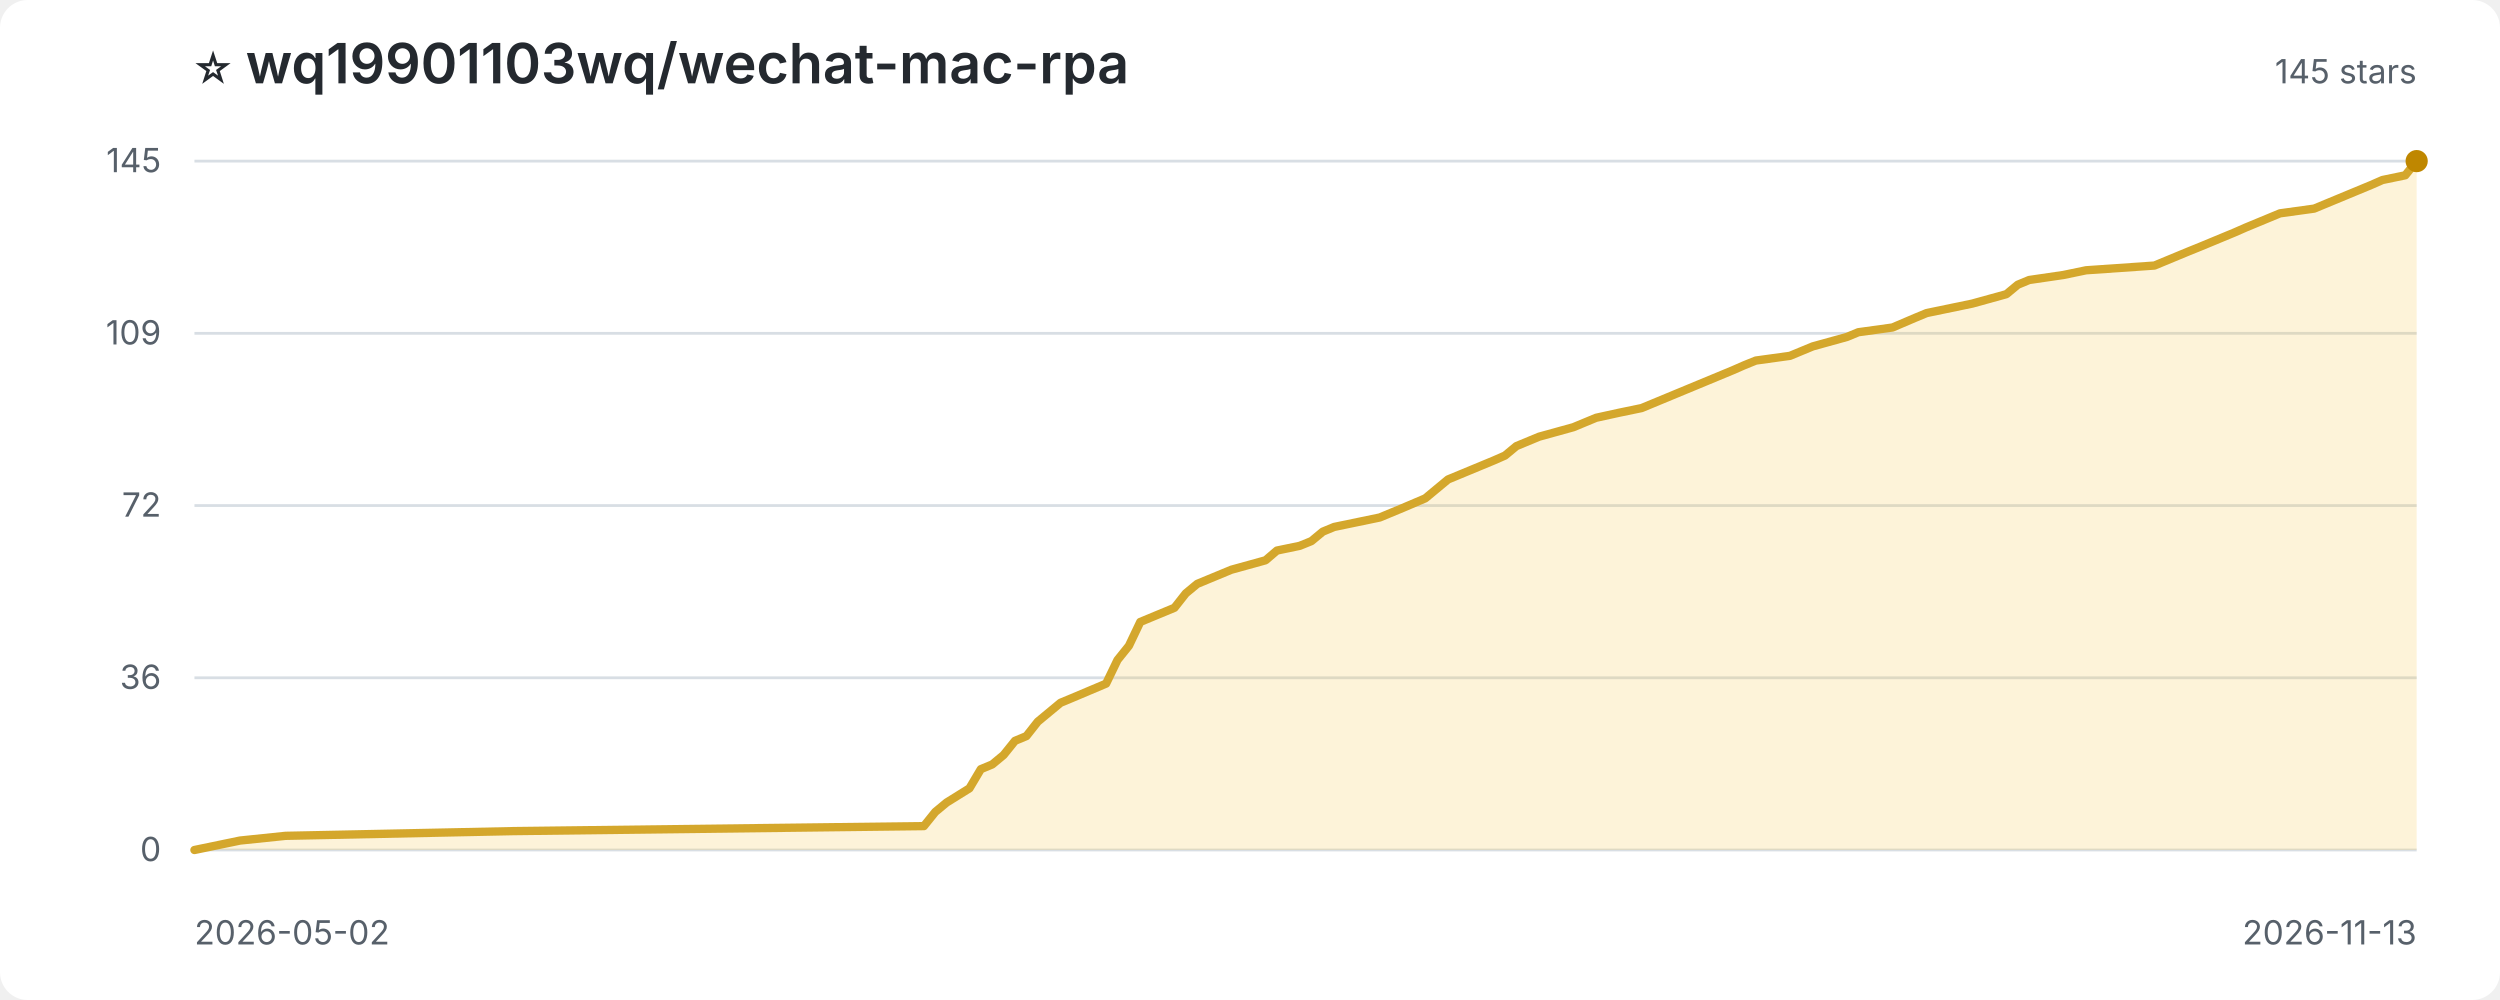
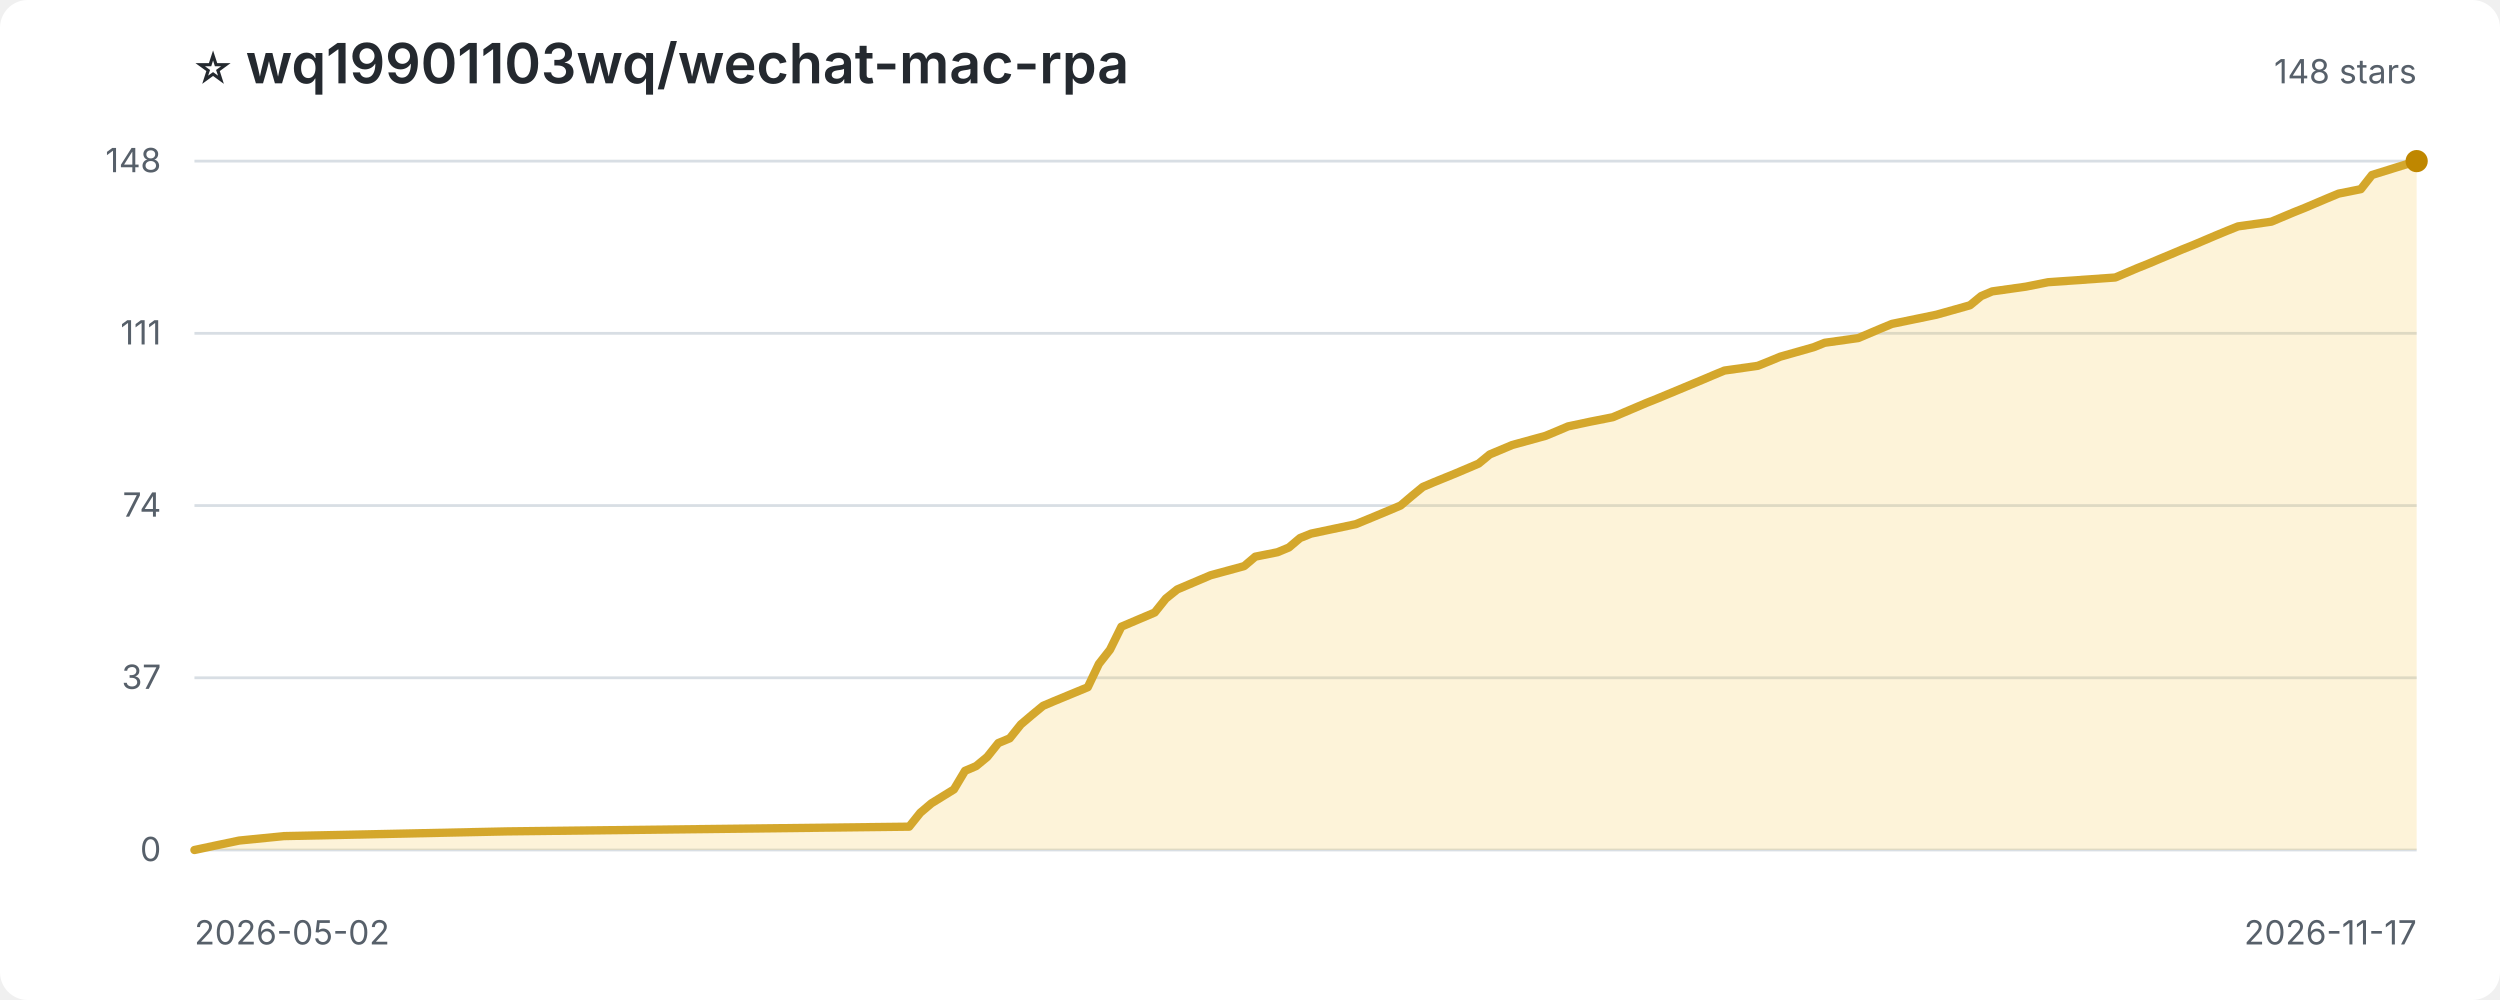
<svg xmlns="http://www.w3.org/2000/svg" width="900" height="360" viewBox="0 0 900 360" role="img" aria-label="Star history for wq19901103wq/wechat-mac-rpa">
  <style>
:root{color-scheme:light dark}.bg{fill:#fff}.title{fill:#24292f;font:600 20px -apple-system,BlinkMacSystemFont,'Segoe UI',sans-serif}.sub,.axis{fill:#57606a;font:12px -apple-system,BlinkMacSystemFont,'Segoe UI',sans-serif}.grid{stroke:#d8dee4;stroke-width:1}.area{fill:#f5c542;opacity:.2}.line{fill:none;stroke:#d4a72c;stroke-width:3;stroke-linejoin:round;stroke-linecap:round}.point{fill:#bf8700}
@media(prefers-color-scheme:dark){.bg{fill:#0d1117}.title{fill:#f0f6fc}.sub,.axis{fill:#8c959f}.grid{stroke:#30363d}.area{fill:#d29922;opacity:.18}.line{stroke:#e3b341}.point{fill:#f2cc60}}
</style>
  <rect class="bg" width="100%" height="100%" rx="10" />
  <text class="title" x="70" y="30">⭐ wq19901103wq/wechat-mac-rpa</text>
-   <text class="sub" x="870" y="30" text-anchor="end">145 stars</text>
+   <text class="sub" x="870" y="30" text-anchor="end">148 stars</text>
  <line class="grid" x1="70" y1="306.0" x2="870" y2="306.0" />
  <text class="axis" x="58" y="310.0" text-anchor="end">0</text>
  <line class="grid" x1="70" y1="244.0" x2="870" y2="244.0" />
-   <text class="axis" x="58" y="248.0" text-anchor="end">36</text>
+   <text class="axis" x="58" y="248.0" text-anchor="end">37</text>
  <line class="grid" x1="70" y1="182.0" x2="870" y2="182.0" />
-   <text class="axis" x="58" y="186.0" text-anchor="end">72</text>
+   <text class="axis" x="58" y="186.0" text-anchor="end">74</text>
  <line class="grid" x1="70" y1="120.0" x2="870" y2="120.0" />
-   <text class="axis" x="58" y="124.0" text-anchor="end">109</text>
+   <text class="axis" x="58" y="124.0" text-anchor="end">111</text>
  <line class="grid" x1="70" y1="58.0" x2="870" y2="58.0" />
-   <text class="axis" x="58" y="62.0" text-anchor="end">145</text>
-   <path class="area" d="M 70.0 306.0 L 70.0 306.0 L 78.2 304.3 L 86.4 302.6 L 102.8 300.9 L 184.9 299.2 L 332.6 297.4 L 336.7 292.3 L 340.8 288.9 L 349.0 283.8 L 353.1 276.9 L 357.2 275.2 L 361.3 271.8 L 365.4 266.7 L 369.5 265.0 L 373.6 259.8 L 377.7 256.4 L 381.8 253.0 L 385.9 251.3 L 398.2 246.1 L 402.3 237.6 L 406.4 232.5 L 410.5 223.9 L 422.8 218.8 L 426.9 213.6 L 431.0 210.2 L 435.1 208.5 L 439.2 206.8 L 443.3 205.1 L 455.6 201.7 L 459.7 198.2 L 467.9 196.5 L 472.1 194.8 L 476.2 191.4 L 480.3 189.7 L 496.7 186.3 L 504.9 182.9 L 513.1 179.4 L 517.2 176.0 L 521.3 172.6 L 525.4 170.9 L 533.6 167.5 L 537.7 165.8 L 541.8 164.0 L 545.9 160.6 L 554.1 157.2 L 566.4 153.8 L 570.5 152.1 L 574.6 150.4 L 582.8 148.6 L 591.0 146.9 L 595.1 145.2 L 603.3 141.8 L 607.4 140.1 L 611.5 138.4 L 623.8 133.3 L 627.9 131.5 L 632.1 129.8 L 644.4 128.1 L 648.5 126.4 L 652.6 124.7 L 664.9 121.3 L 669.0 119.6 L 681.3 117.9 L 689.5 114.4 L 693.6 112.7 L 710.0 109.3 L 722.3 105.9 L 726.4 102.5 L 730.5 100.8 L 742.8 99.0 L 751.0 97.3 L 775.6 95.6 L 783.8 92.2 L 787.9 90.5 L 792.1 88.8 L 796.2 87.1 L 800.3 85.4 L 804.4 83.7 L 808.5 81.9 L 812.6 80.2 L 816.7 78.5 L 820.8 76.8 L 833.1 75.1 L 841.3 71.7 L 845.4 70.0 L 853.6 66.6 L 857.7 64.8 L 865.9 63.1 L 870.0 58.0 L 870.0 306.0 Z" />
-   <path class="line" d="M 70.0 306.0 L 78.2 304.3 L 86.4 302.6 L 102.8 300.9 L 184.9 299.2 L 332.6 297.4 L 336.7 292.3 L 340.8 288.9 L 349.0 283.8 L 353.1 276.9 L 357.2 275.2 L 361.3 271.8 L 365.4 266.7 L 369.5 265.0 L 373.6 259.8 L 377.7 256.4 L 381.8 253.0 L 385.9 251.3 L 398.2 246.1 L 402.3 237.6 L 406.4 232.5 L 410.5 223.9 L 422.8 218.8 L 426.9 213.6 L 431.0 210.2 L 435.1 208.5 L 439.2 206.8 L 443.3 205.1 L 455.6 201.7 L 459.7 198.2 L 467.9 196.5 L 472.1 194.8 L 476.2 191.4 L 480.3 189.7 L 496.7 186.3 L 504.9 182.9 L 513.1 179.4 L 517.2 176.0 L 521.3 172.6 L 525.4 170.9 L 533.6 167.5 L 537.7 165.8 L 541.8 164.0 L 545.9 160.6 L 554.1 157.2 L 566.4 153.8 L 570.5 152.1 L 574.6 150.4 L 582.8 148.6 L 591.0 146.9 L 595.1 145.2 L 603.3 141.8 L 607.4 140.1 L 611.5 138.4 L 623.8 133.3 L 627.9 131.5 L 632.1 129.8 L 644.4 128.1 L 648.5 126.4 L 652.6 124.7 L 664.9 121.3 L 669.0 119.6 L 681.3 117.9 L 689.5 114.4 L 693.6 112.7 L 710.0 109.3 L 722.3 105.9 L 726.4 102.5 L 730.5 100.8 L 742.8 99.0 L 751.0 97.3 L 775.6 95.6 L 783.8 92.2 L 787.9 90.5 L 792.1 88.8 L 796.2 87.1 L 800.3 85.4 L 804.4 83.7 L 808.5 81.9 L 812.6 80.2 L 816.7 78.5 L 820.8 76.8 L 833.1 75.1 L 841.3 71.7 L 845.4 70.0 L 853.6 66.6 L 857.7 64.8 L 865.9 63.1 L 870.0 58.0" />
+   <text class="axis" x="58" y="62.0" text-anchor="end">148</text>
+   <path class="area" d="M 70.0 306.0 L 70.0 306.0 L 78.0 304.3 L 86.1 302.6 L 102.2 301.0 L 182.6 299.3 L 327.3 297.6 L 331.3 292.6 L 335.3 289.2 L 343.4 284.2 L 347.4 277.5 L 351.4 275.8 L 355.4 272.5 L 359.4 267.5 L 363.5 265.8 L 367.5 260.8 L 371.5 257.4 L 375.5 254.1 L 379.5 252.4 L 391.6 247.4 L 395.6 239.0 L 399.6 233.9 L 403.7 225.6 L 415.7 220.5 L 419.7 215.5 L 423.8 212.2 L 427.8 210.5 L 431.8 208.8 L 435.8 207.1 L 447.9 203.8 L 451.9 200.4 L 459.9 198.8 L 464.0 197.1 L 468.0 193.7 L 472.0 192.1 L 488.1 188.7 L 496.1 185.4 L 504.2 182.0 L 508.2 178.6 L 512.2 175.3 L 516.2 173.6 L 524.3 170.3 L 528.3 168.6 L 532.3 166.9 L 536.3 163.6 L 544.4 160.2 L 556.4 156.9 L 560.5 155.2 L 564.5 153.5 L 572.5 151.8 L 580.6 150.2 L 584.6 148.5 L 592.6 145.1 L 596.6 143.5 L 600.7 141.8 L 612.7 136.8 L 616.7 135.1 L 620.8 133.4 L 632.8 131.7 L 636.8 130.1 L 640.9 128.4 L 652.9 125.0 L 656.9 123.4 L 669.0 121.7 L 677.0 118.3 L 681.1 116.6 L 697.1 113.3 L 709.2 109.9 L 713.2 106.6 L 717.2 104.9 L 729.3 103.2 L 737.3 101.6 L 761.5 99.9 L 769.5 96.5 L 773.5 94.9 L 777.5 93.2 L 781.6 91.5 L 785.6 89.8 L 789.6 88.2 L 793.6 86.5 L 797.6 84.8 L 801.7 83.1 L 805.7 81.5 L 817.7 79.8 L 825.8 76.4 L 829.8 74.8 L 837.8 71.4 L 841.9 69.7 L 849.9 68.1 L 853.9 63.0 L 870.0 58.0 L 870.0 306.0 Z" />
+   <path class="line" d="M 70.0 306.0 L 78.0 304.3 L 86.1 302.6 L 102.2 301.0 L 182.6 299.3 L 327.3 297.6 L 331.3 292.6 L 335.3 289.2 L 343.4 284.2 L 347.4 277.5 L 351.4 275.8 L 355.4 272.5 L 359.4 267.5 L 363.5 265.8 L 367.5 260.8 L 371.5 257.4 L 375.5 254.1 L 379.5 252.4 L 391.6 247.4 L 395.6 239.0 L 399.6 233.9 L 403.7 225.6 L 415.7 220.5 L 419.7 215.5 L 423.8 212.2 L 427.8 210.5 L 431.8 208.8 L 435.8 207.1 L 447.9 203.8 L 451.9 200.4 L 459.9 198.8 L 464.0 197.1 L 468.0 193.7 L 472.0 192.1 L 488.1 188.7 L 496.1 185.4 L 504.2 182.0 L 508.2 178.6 L 512.2 175.3 L 516.2 173.6 L 524.3 170.3 L 528.3 168.6 L 532.3 166.9 L 536.3 163.6 L 544.4 160.2 L 556.4 156.9 L 560.5 155.2 L 564.5 153.5 L 572.5 151.8 L 580.6 150.2 L 584.6 148.5 L 592.6 145.1 L 596.6 143.5 L 600.7 141.8 L 612.7 136.8 L 616.7 135.1 L 620.8 133.4 L 632.8 131.7 L 636.8 130.1 L 640.9 128.4 L 652.9 125.0 L 656.9 123.4 L 669.0 121.7 L 677.0 118.3 L 681.1 116.6 L 697.1 113.3 L 709.2 109.9 L 713.2 106.6 L 717.2 104.9 L 729.3 103.2 L 737.3 101.6 L 761.5 99.9 L 769.5 96.5 L 773.5 94.9 L 777.5 93.2 L 781.6 91.5 L 785.6 89.8 L 789.6 88.2 L 793.6 86.5 L 797.6 84.8 L 801.7 83.1 L 805.7 81.5 L 817.7 79.8 L 825.8 76.4 L 829.8 74.8 L 837.8 71.4 L 841.9 69.7 L 849.9 68.1 L 853.9 63.0 L 870.0 58.0" />
  <circle class="point" cx="870.0" cy="58.0" r="4" />
  <text class="axis" x="70" y="340">2026-05-02</text>
-   <text class="axis" x="870" y="340" text-anchor="end">2026-11-13</text>
+   <text class="axis" x="870" y="340" text-anchor="end">2026-11-17</text>
</svg>
